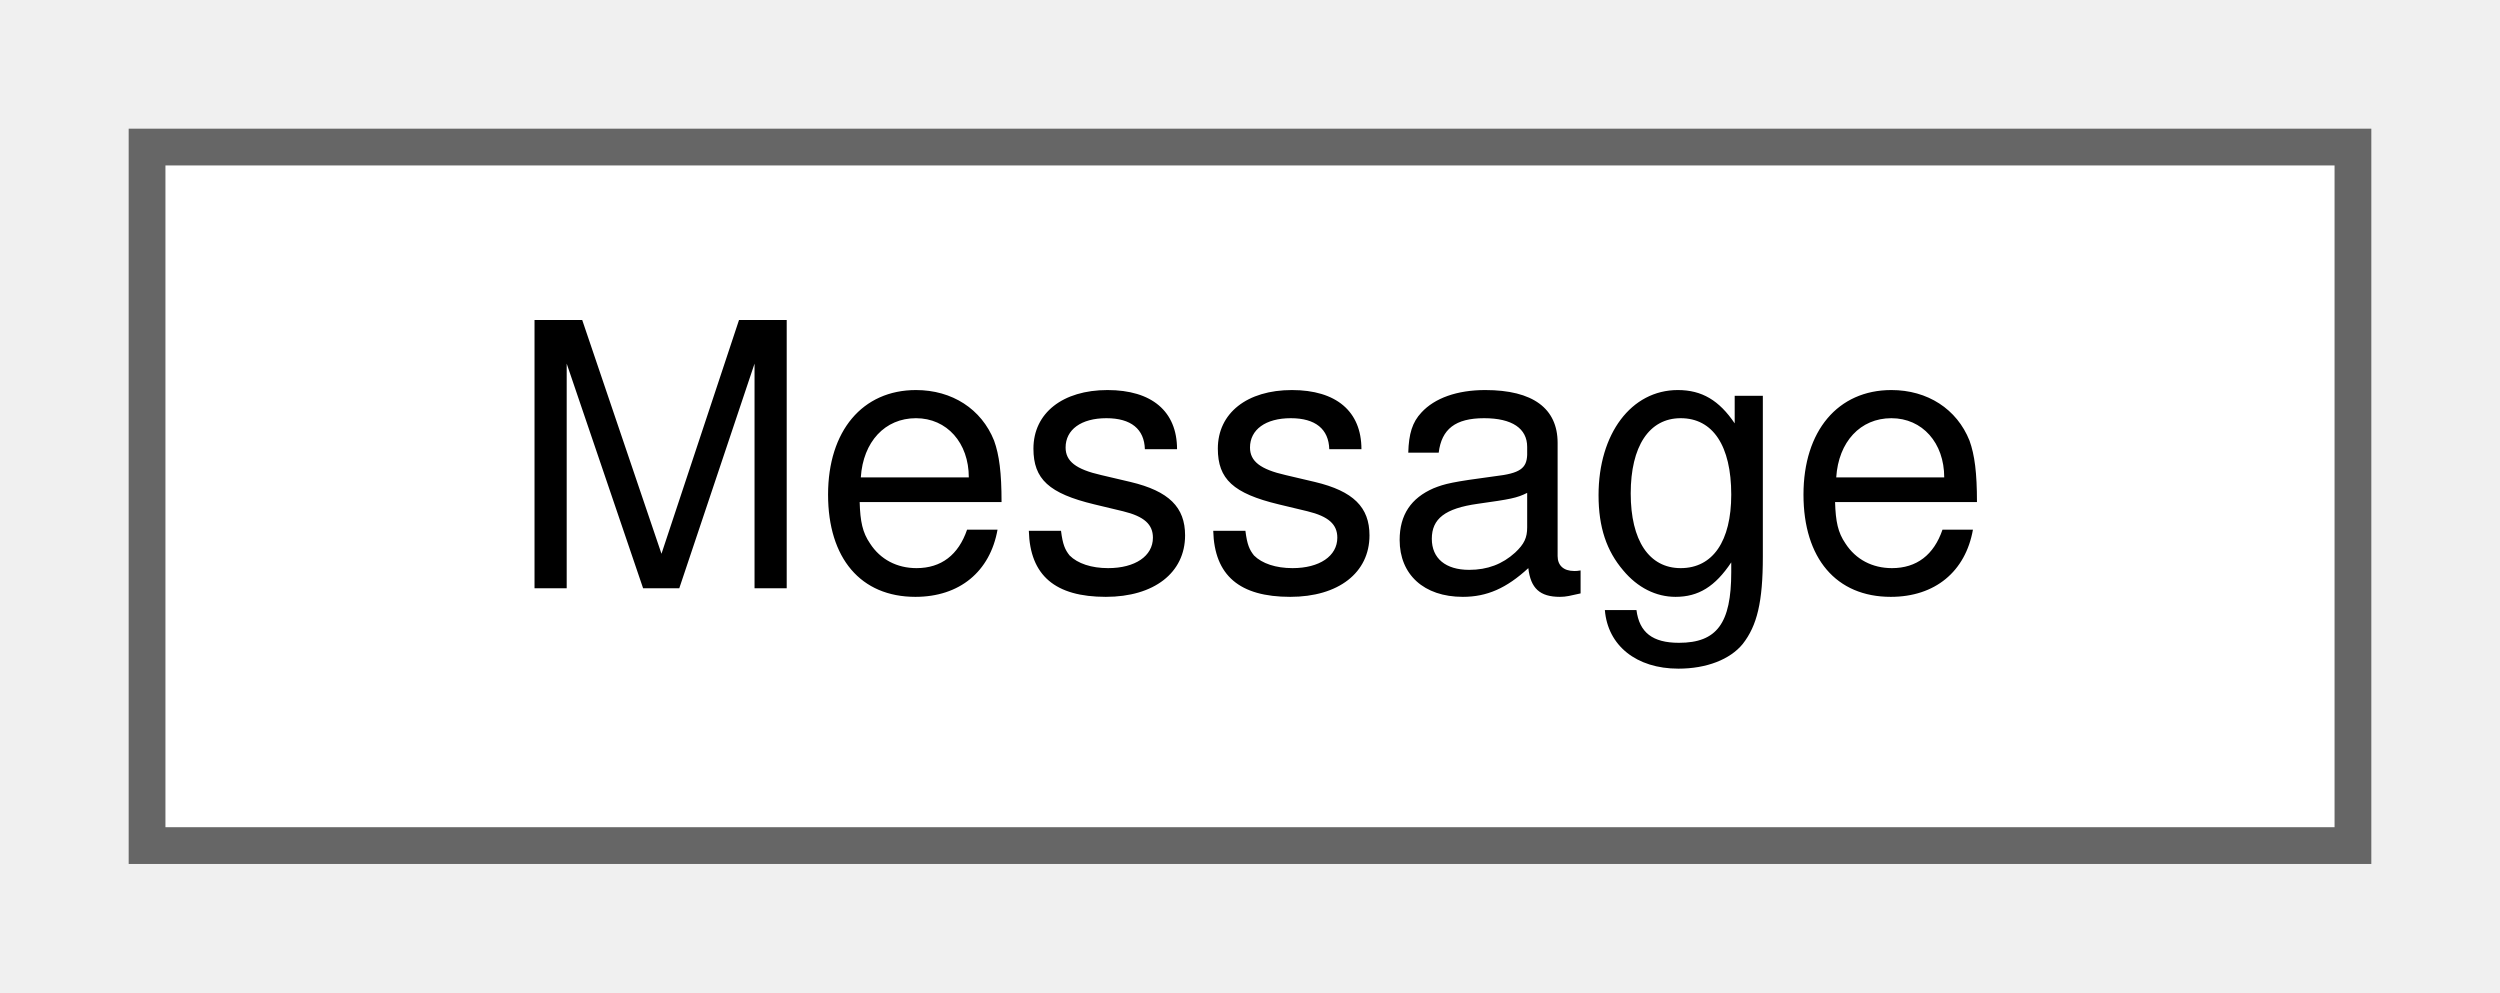
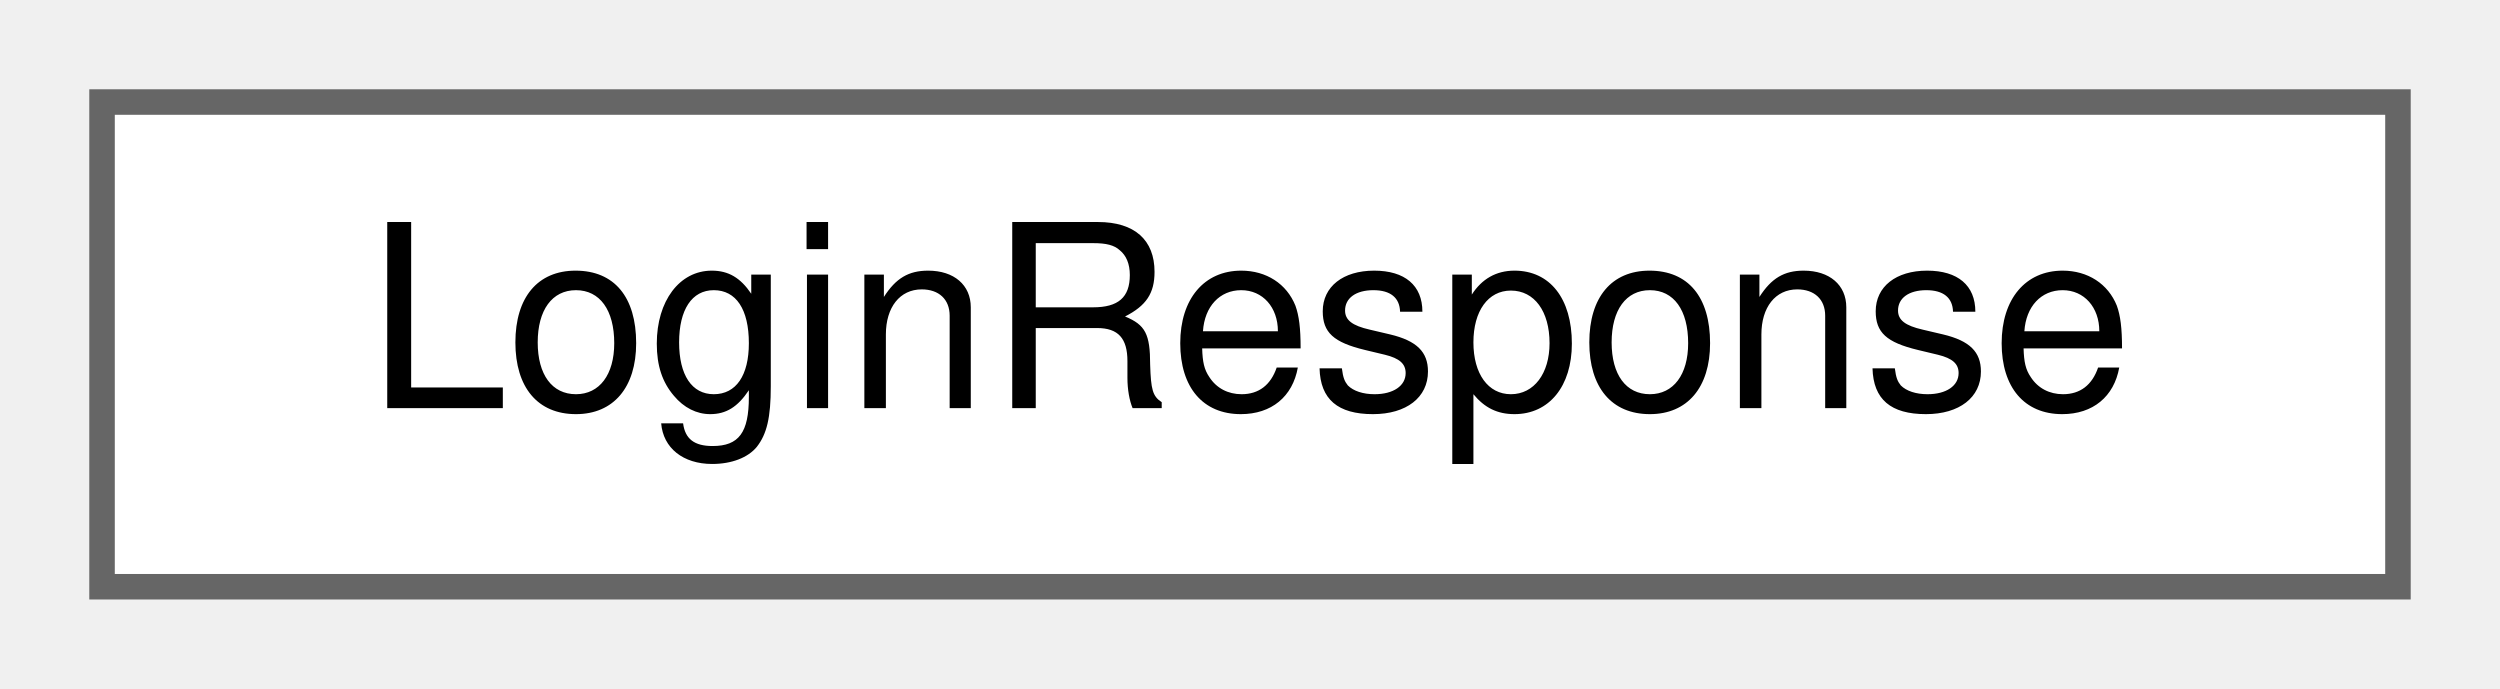
- <svg xmlns="http://www.w3.org/2000/svg" xmlns:xlink="http://www.w3.org/1999/xlink" width="68pt" height="27pt" viewBox="0.00 0.00 68.00 27.00">
+ <svg xmlns="http://www.w3.org/2000/svg" xmlns:xlink="http://www.w3.org/1999/xlink" width="98pt" height="27pt" viewBox="0.00 0.00 98.00 27.00">
  <g id="graph0" class="graph" transform="scale(1 1) rotate(0) translate(4 23)">
    <g id="Node000000" class="node">
      <g id="a_Node000000">
-         <a xlink:href="structMessage.html" target="_top" xlink:title=" ">
-           <polygon fill="white" stroke="#666666" points="60,-19 0,-19 0,0 60,0 60,-19" />
-           <text text-anchor="middle" x="30" y="-7" font-family="Helvetica,sans-Serif" font-size="10.00">Message</text>
+         <a xlink:href="structLoginResponse.html" target="_top" xlink:title=" ">
+           <polygon fill="white" stroke="#666666" points="90,-19 0,-19 0,0 90,0 90,-19" />
+           <text text-anchor="middle" x="45" y="-7" font-family="Helvetica,sans-Serif" font-size="10.00">LoginResponse</text>
        </a>
      </g>
    </g>
  </g>
</svg>
